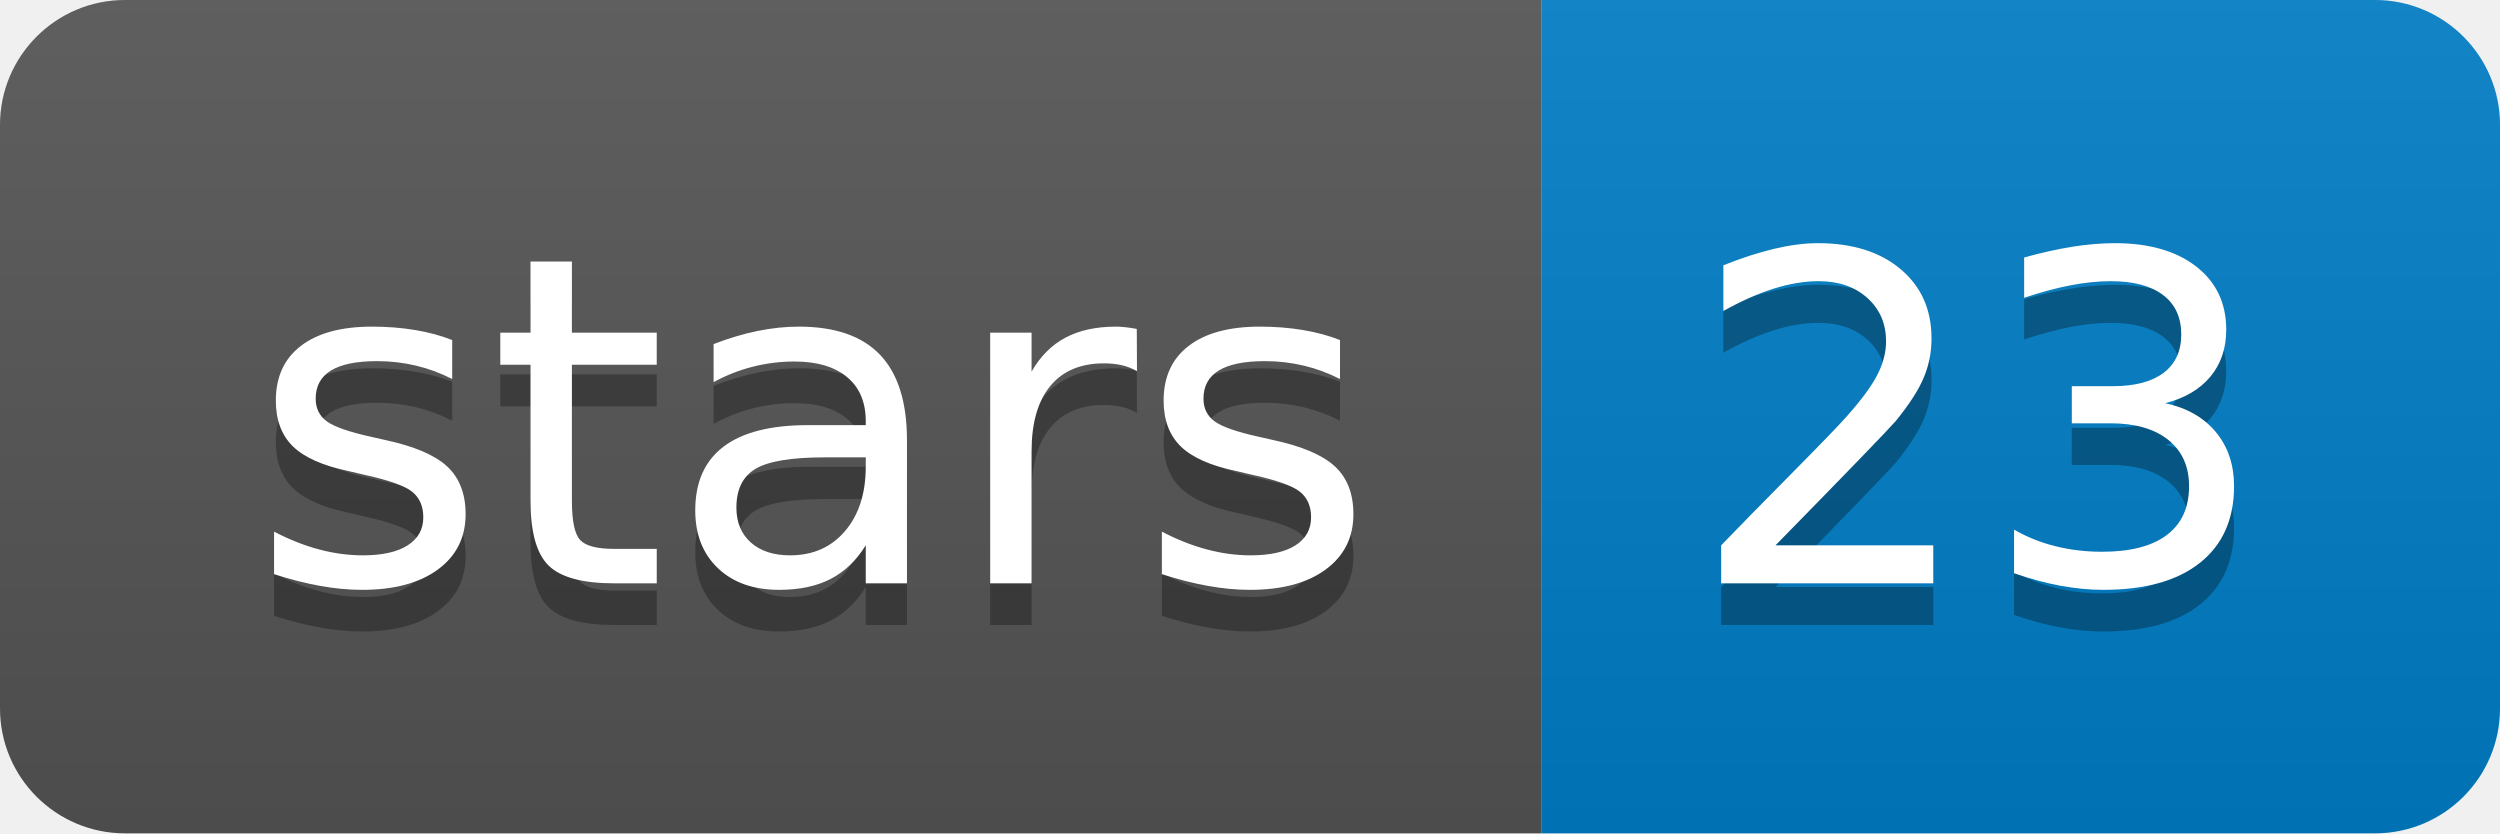
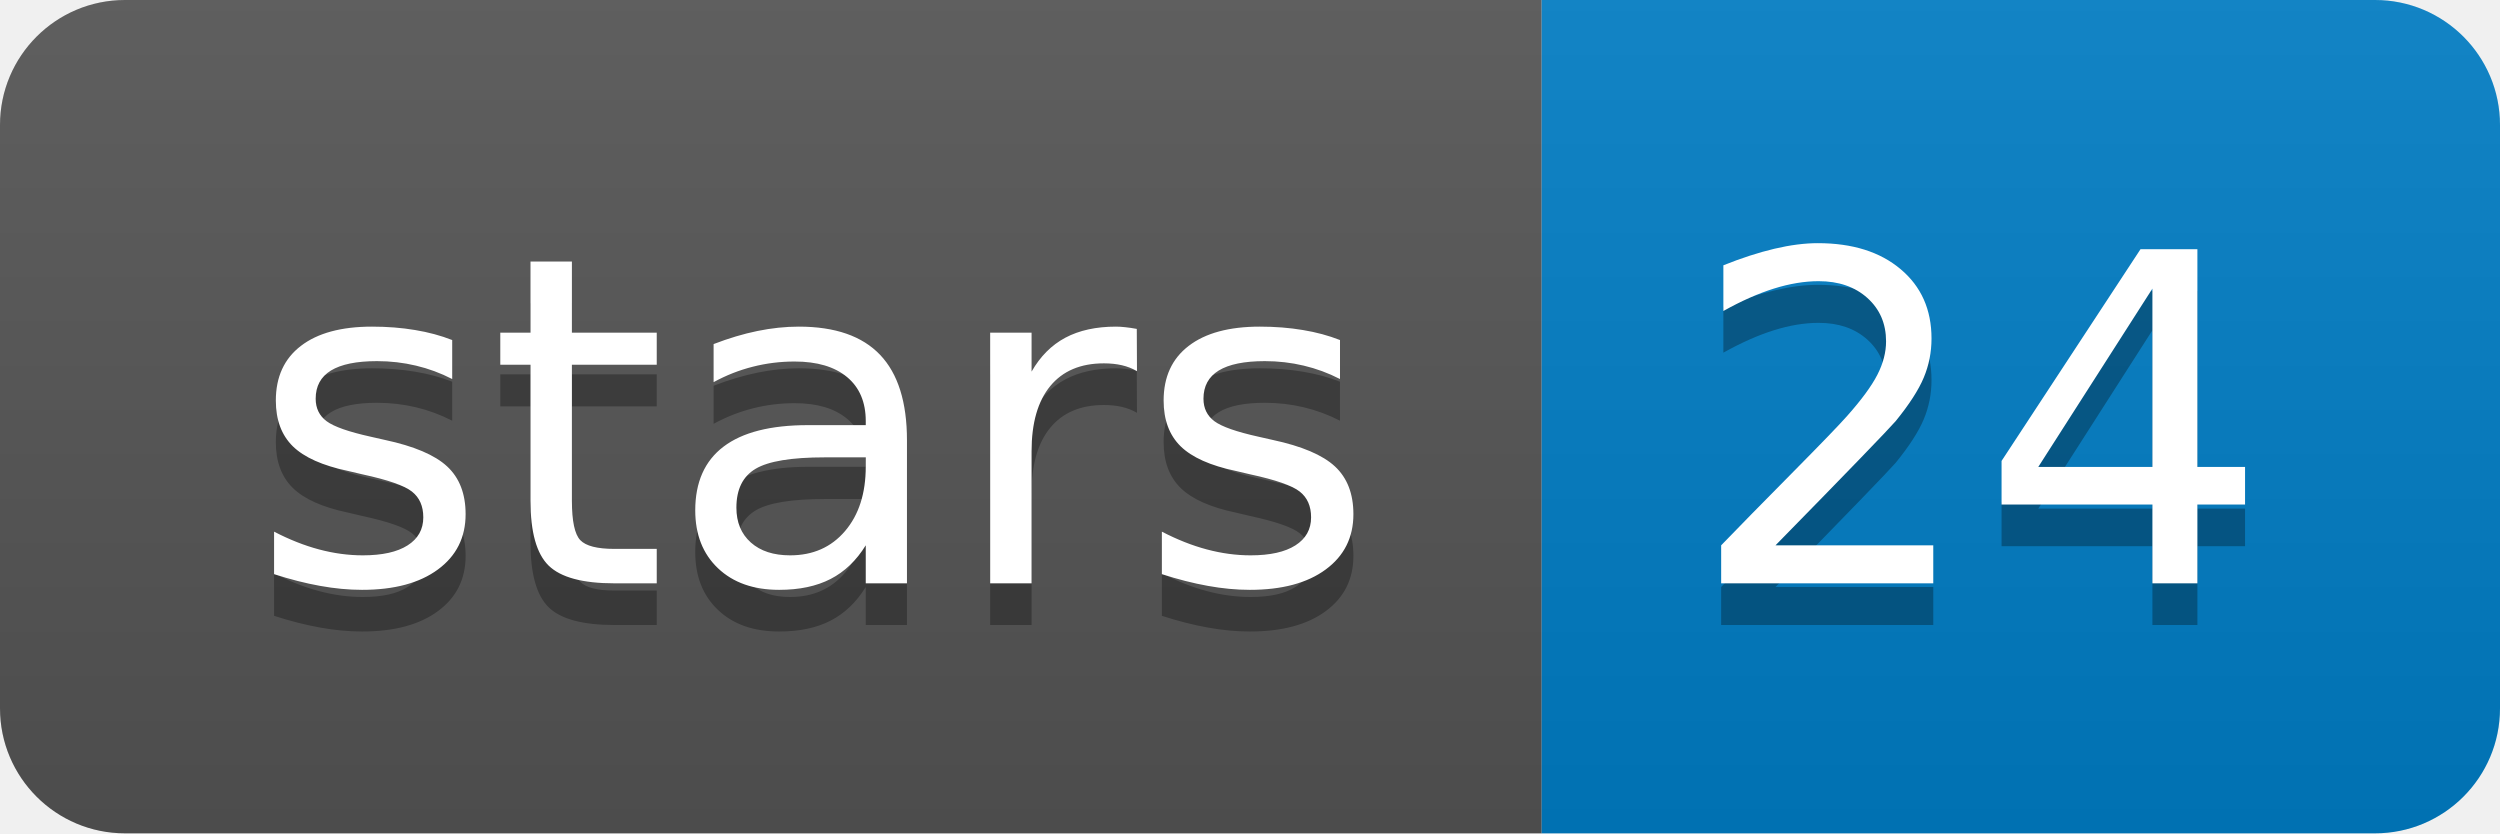
<svg xmlns="http://www.w3.org/2000/svg" width="60" height="20">
  <linearGradient id="b" x2="0" y2="100%">
    <stop offset="0" stop-color="#bbb" stop-opacity=".1" />
    <stop offset="1" stop-opacity=".1" />
  </linearGradient>
  <clipPath id="a">
    <rect width="60" height="20" rx="3" fill="#fff" />
  </clipPath>
  <g clip-path="url(#a)">
    <path fill="#555" d="M0 0h37v20H0z" />
    <path fill="#007ec6" d="M37 0h23v20H37z" />
    <path fill="url(#b)" d="M0 0h60v20H0z" />
  </g>
  <g fill="#fff" text-anchor="middle" font-family="DejaVu Sans,Verdana,Geneva,sans-serif" font-size="110">
    <text x="195" y="150" fill="#010101" fill-opacity=".3" transform="scale(.1)" textLength="270">stars</text>
    <text x="195" y="140" transform="scale(.1)" textLength="270">stars</text>
-     <text x="475" y="150" fill="#010101" fill-opacity=".3" transform="scale(.1)" textLength="130">23</text>
-     <text x="475" y="140" transform="scale(.1)" textLength="130">23</text>
+     <text x="475" y="150" fill="#010101" fill-opacity=".3" transform="scale(.1)" textLength="130">24</text>
+     <text x="475" y="140" transform="scale(.1)" textLength="130">24</text>
  </g>
</svg>
